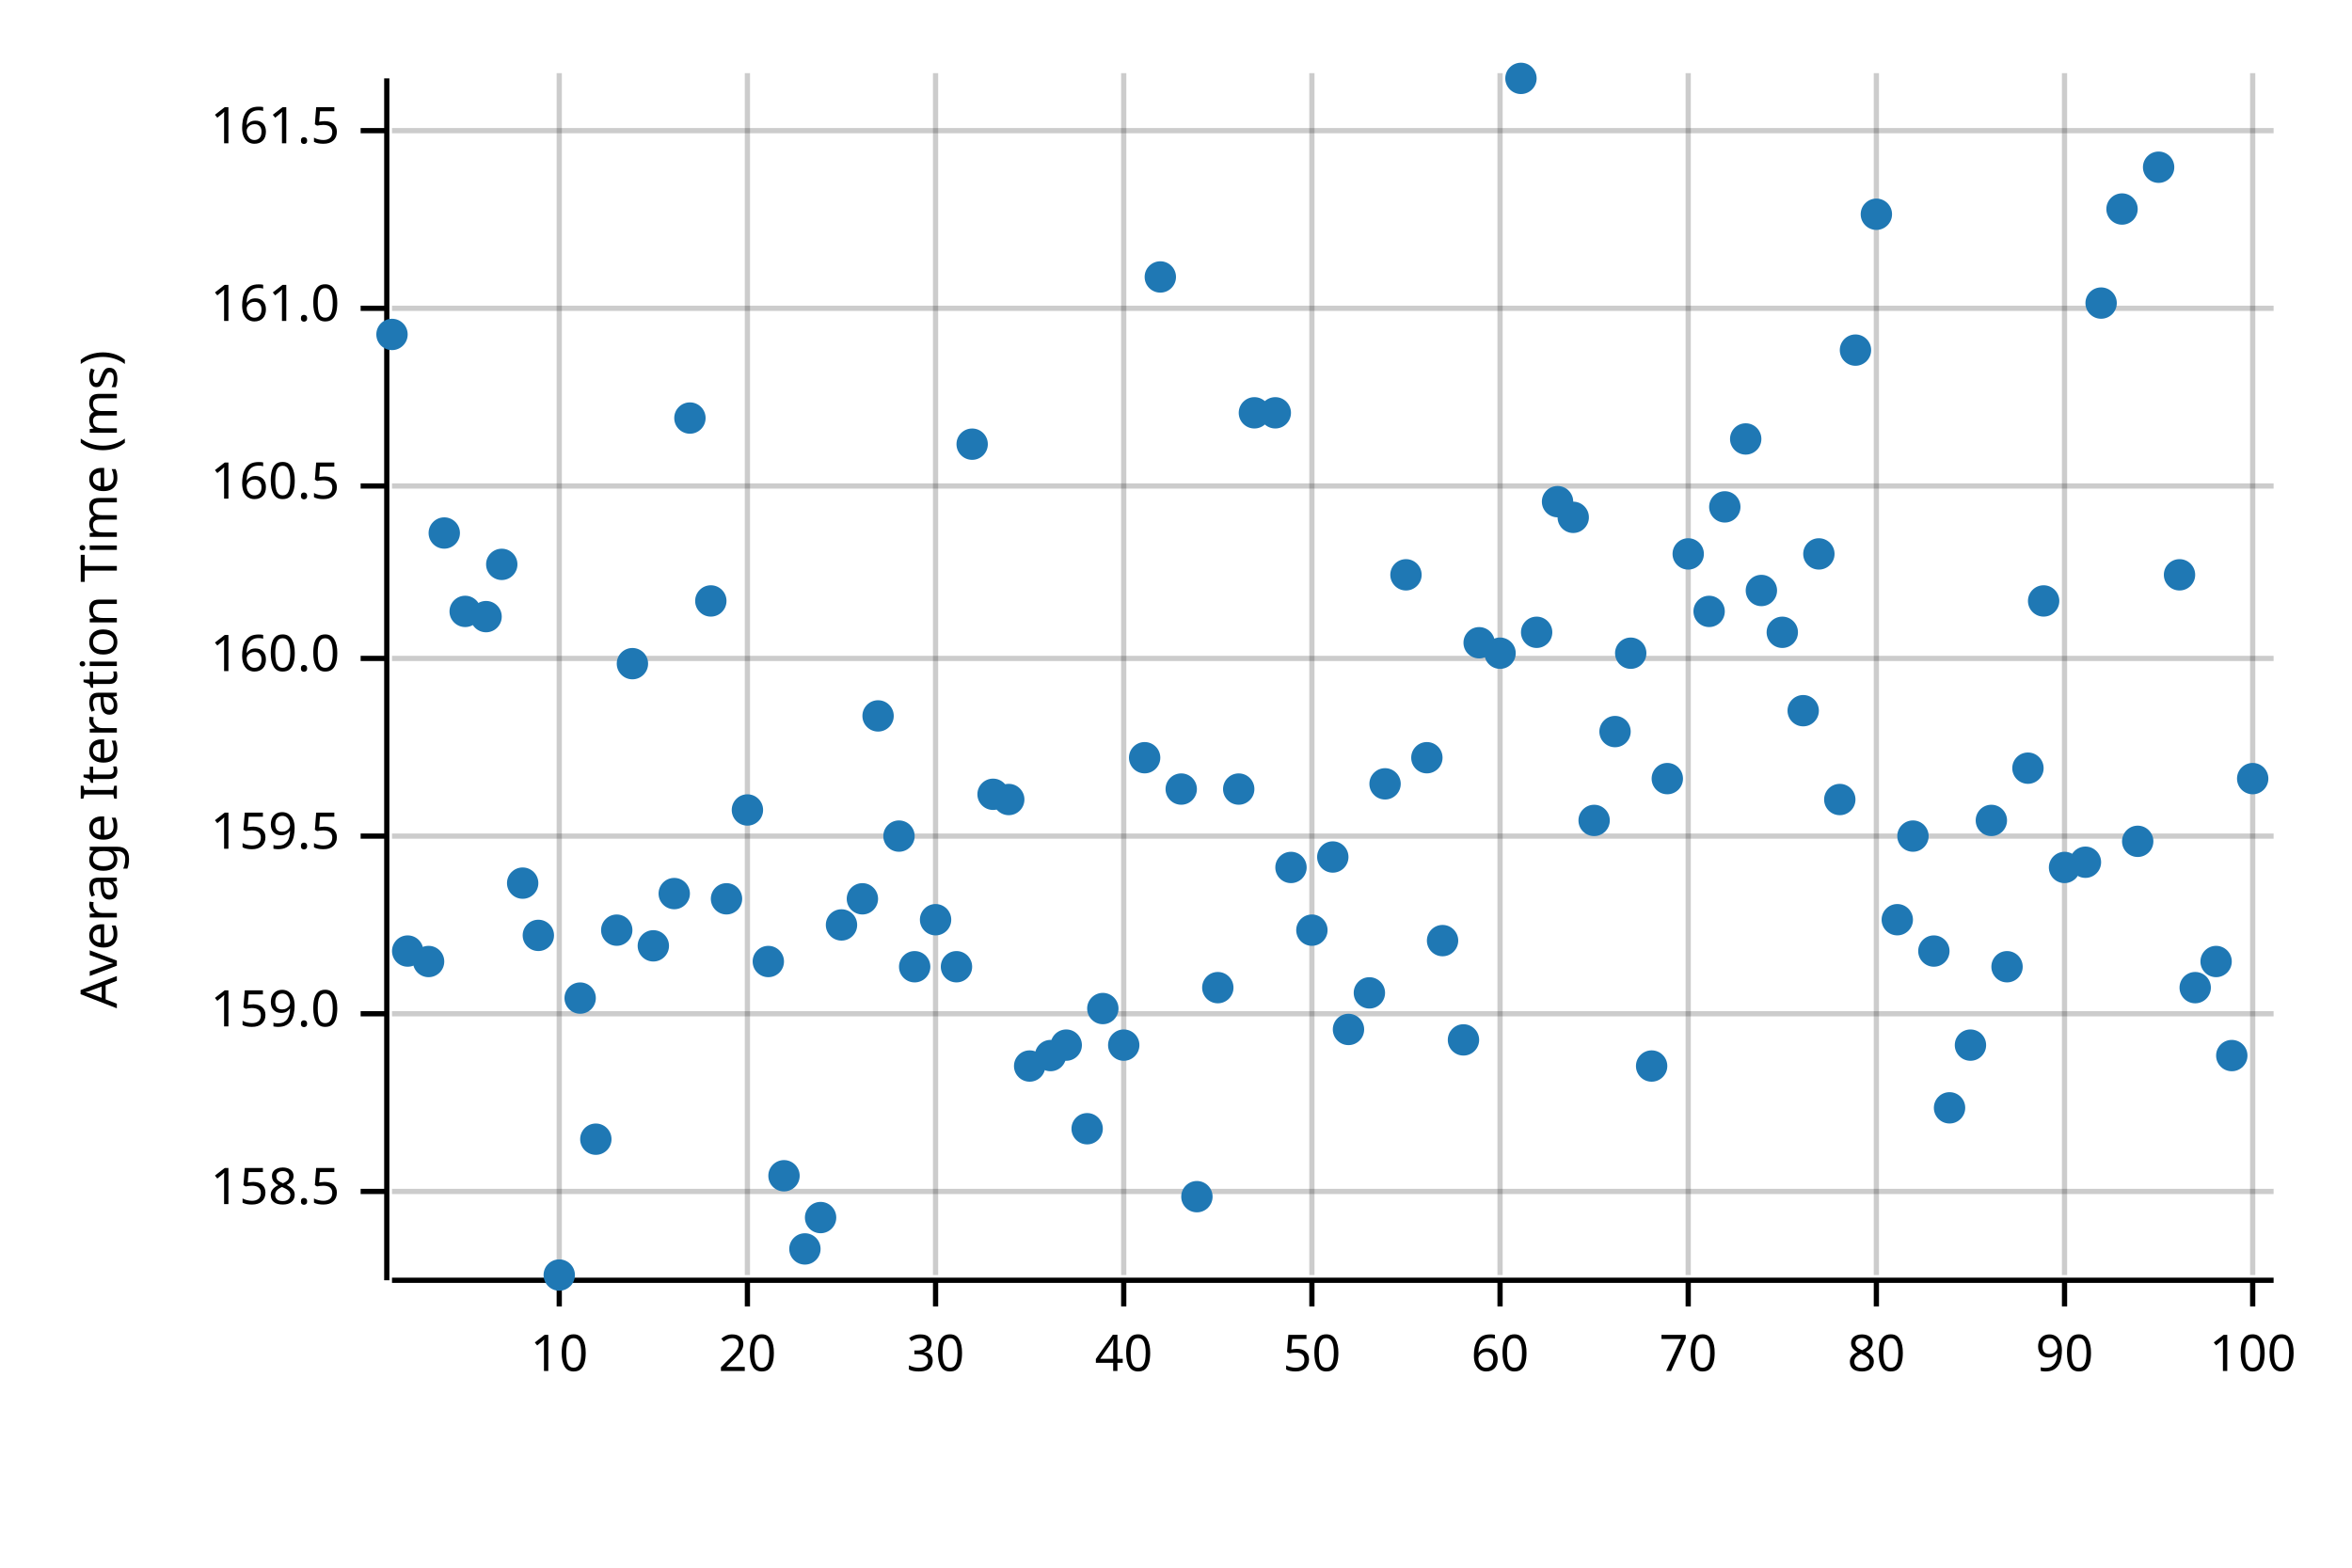
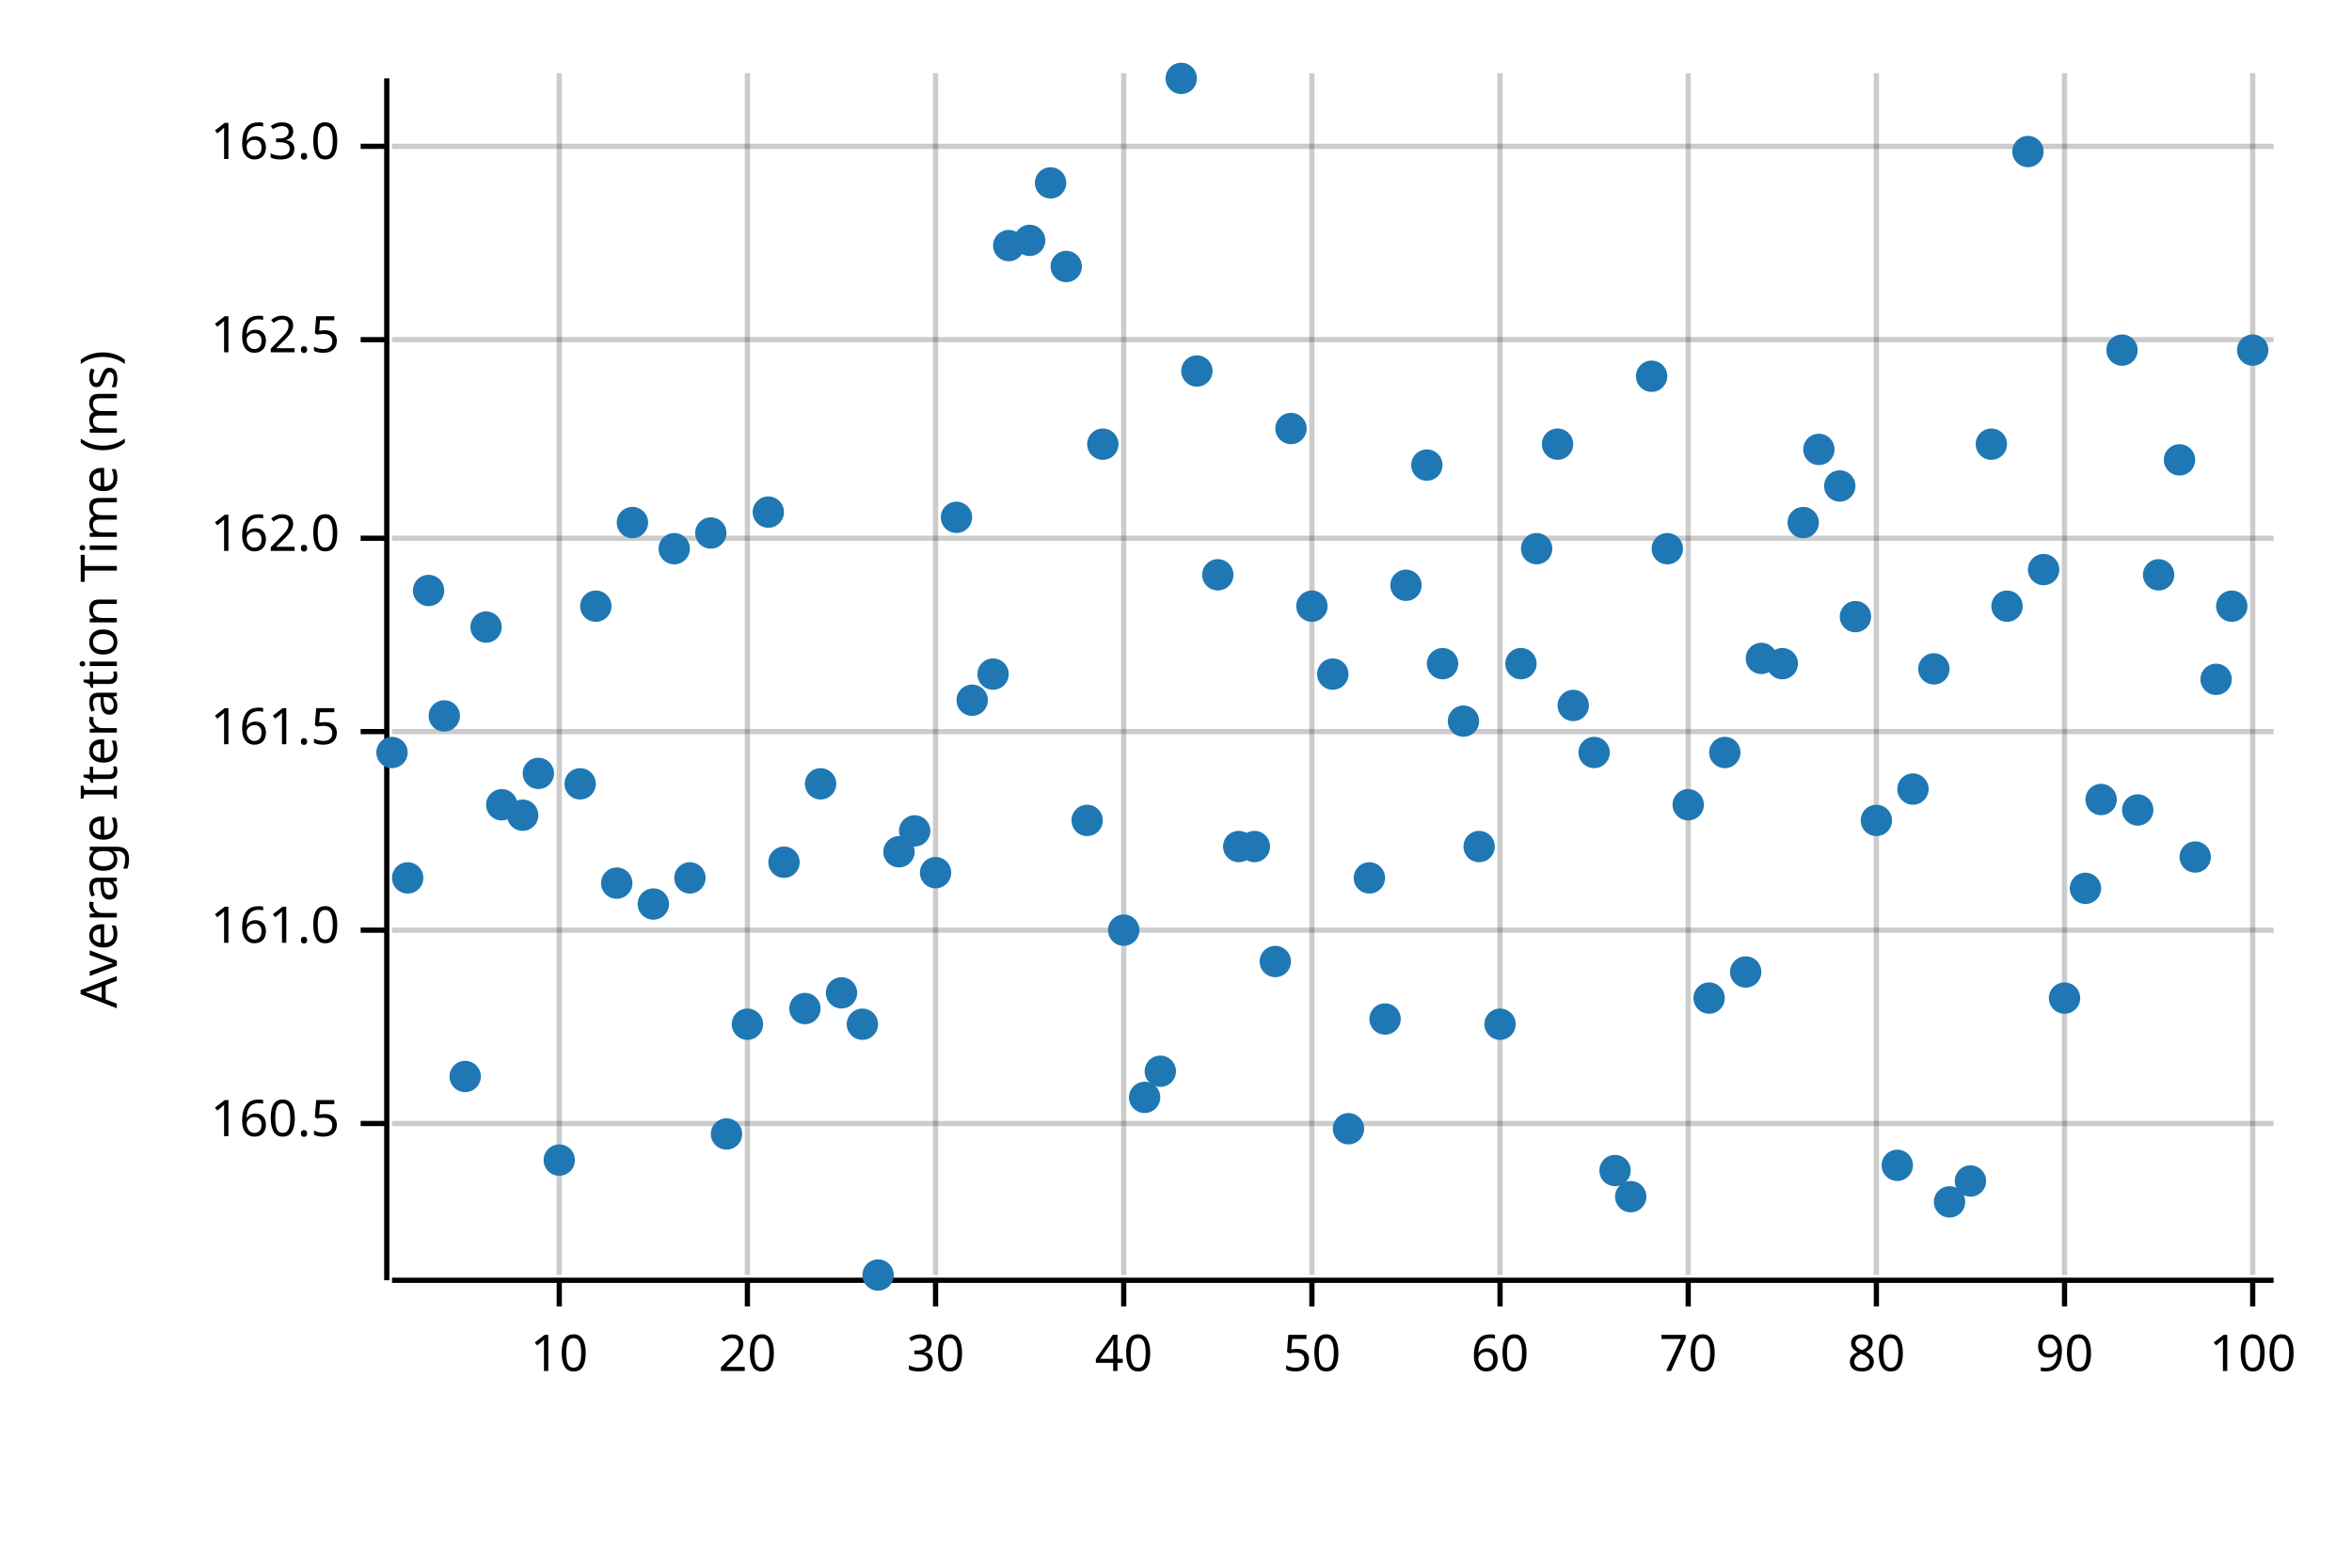
<svg xmlns="http://www.w3.org/2000/svg" width="450" height="300" viewBox="0 0 450 300">
  <text x="15" y="130" dy="0.76em" text-anchor="middle" font-family="sans-serif" font-size="9.677" opacity="1" fill="#000000" transform="rotate(270, 15, 130)">
Average Iteration Time (ms)
</text>
  <line opacity="0.2" stroke="#000000" stroke-width="1" x1="107" y1="244" x2="107" y2="14" />
  <line opacity="0.2" stroke="#000000" stroke-width="1" x1="143" y1="244" x2="143" y2="14" />
  <line opacity="0.2" stroke="#000000" stroke-width="1" x1="179" y1="244" x2="179" y2="14" />
  <line opacity="0.2" stroke="#000000" stroke-width="1" x1="215" y1="244" x2="215" y2="14" />
  <line opacity="0.2" stroke="#000000" stroke-width="1" x1="251" y1="244" x2="251" y2="14" />
  <line opacity="0.2" stroke="#000000" stroke-width="1" x1="287" y1="244" x2="287" y2="14" />
  <line opacity="0.2" stroke="#000000" stroke-width="1" x1="323" y1="244" x2="323" y2="14" />
  <line opacity="0.2" stroke="#000000" stroke-width="1" x1="359" y1="244" x2="359" y2="14" />
  <line opacity="0.2" stroke="#000000" stroke-width="1" x1="395" y1="244" x2="395" y2="14" />
  <line opacity="0.2" stroke="#000000" stroke-width="1" x1="431" y1="244" x2="431" y2="14" />
-   <line opacity="0.2" stroke="#000000" stroke-width="1" x1="75" y1="228" x2="435" y2="228" />
-   <line opacity="0.2" stroke="#000000" stroke-width="1" x1="75" y1="194" x2="435" y2="194" />
-   <line opacity="0.2" stroke="#000000" stroke-width="1" x1="75" y1="160" x2="435" y2="160" />
-   <line opacity="0.2" stroke="#000000" stroke-width="1" x1="75" y1="126" x2="435" y2="126" />
-   <line opacity="0.2" stroke="#000000" stroke-width="1" x1="75" y1="93" x2="435" y2="93" />
-   <line opacity="0.2" stroke="#000000" stroke-width="1" x1="75" y1="59" x2="435" y2="59" />
-   <line opacity="0.2" stroke="#000000" stroke-width="1" x1="75" y1="25" x2="435" y2="25" />
+   <line opacity="0.2" stroke="#000000" stroke-width="1" x1="75" y1="215" x2="435" y2="215" />
+   <line opacity="0.2" stroke="#000000" stroke-width="1" x1="75" y1="178" x2="435" y2="178" />
+   <line opacity="0.2" stroke="#000000" stroke-width="1" x1="75" y1="140" x2="435" y2="140" />
+   <line opacity="0.2" stroke="#000000" stroke-width="1" x1="75" y1="103" x2="435" y2="103" />
+   <line opacity="0.2" stroke="#000000" stroke-width="1" x1="75" y1="65" x2="435" y2="65" />
+   <line opacity="0.2" stroke="#000000" stroke-width="1" x1="75" y1="28" x2="435" y2="28" />
  <polyline fill="none" opacity="1" stroke="#000000" stroke-width="1" points="74,15 74,245 " />
-   <text x="65" y="228" dy="0.5ex" text-anchor="end" font-family="sans-serif" font-size="9.677" opacity="1" fill="#000000">
- 158.5
- </text>
-   <polyline fill="none" opacity="1" stroke="#000000" stroke-width="1" points="69,228 74,228 " />
-   <text x="65" y="194" dy="0.5ex" text-anchor="end" font-family="sans-serif" font-size="9.677" opacity="1" fill="#000000">
- 159.0
- </text>
-   <polyline fill="none" opacity="1" stroke="#000000" stroke-width="1" points="69,194 74,194 " />
-   <text x="65" y="160" dy="0.5ex" text-anchor="end" font-family="sans-serif" font-size="9.677" opacity="1" fill="#000000">
- 159.5
- </text>
-   <polyline fill="none" opacity="1" stroke="#000000" stroke-width="1" points="69,160 74,160 " />
-   <text x="65" y="126" dy="0.5ex" text-anchor="end" font-family="sans-serif" font-size="9.677" opacity="1" fill="#000000">
- 160.0
- </text>
-   <polyline fill="none" opacity="1" stroke="#000000" stroke-width="1" points="69,126 74,126 " />
-   <text x="65" y="93" dy="0.5ex" text-anchor="end" font-family="sans-serif" font-size="9.677" opacity="1" fill="#000000">
+   <text x="65" y="215" dy="0.5ex" text-anchor="end" font-family="sans-serif" font-size="9.677" opacity="1" fill="#000000">
160.5
</text>
-   <polyline fill="none" opacity="1" stroke="#000000" stroke-width="1" points="69,93 74,93 " />
-   <text x="65" y="59" dy="0.5ex" text-anchor="end" font-family="sans-serif" font-size="9.677" opacity="1" fill="#000000">
+   <polyline fill="none" opacity="1" stroke="#000000" stroke-width="1" points="69,215 74,215 " />
+   <text x="65" y="178" dy="0.5ex" text-anchor="end" font-family="sans-serif" font-size="9.677" opacity="1" fill="#000000">
161.0
</text>
-   <polyline fill="none" opacity="1" stroke="#000000" stroke-width="1" points="69,59 74,59 " />
-   <text x="65" y="25" dy="0.5ex" text-anchor="end" font-family="sans-serif" font-size="9.677" opacity="1" fill="#000000">
+   <polyline fill="none" opacity="1" stroke="#000000" stroke-width="1" points="69,178 74,178 " />
+   <text x="65" y="140" dy="0.5ex" text-anchor="end" font-family="sans-serif" font-size="9.677" opacity="1" fill="#000000">
161.5
</text>
-   <polyline fill="none" opacity="1" stroke="#000000" stroke-width="1" points="69,25 74,25 " />
+   <polyline fill="none" opacity="1" stroke="#000000" stroke-width="1" points="69,140 74,140 " />
+   <text x="65" y="103" dy="0.5ex" text-anchor="end" font-family="sans-serif" font-size="9.677" opacity="1" fill="#000000">
+ 162.0
+ </text>
+   <polyline fill="none" opacity="1" stroke="#000000" stroke-width="1" points="69,103 74,103 " />
+   <text x="65" y="65" dy="0.5ex" text-anchor="end" font-family="sans-serif" font-size="9.677" opacity="1" fill="#000000">
+ 162.5
+ </text>
+   <polyline fill="none" opacity="1" stroke="#000000" stroke-width="1" points="69,65 74,65 " />
+   <text x="65" y="28" dy="0.5ex" text-anchor="end" font-family="sans-serif" font-size="9.677" opacity="1" fill="#000000">
+ 163.0
+ </text>
+   <polyline fill="none" opacity="1" stroke="#000000" stroke-width="1" points="69,28 74,28 " />
  <polyline fill="none" opacity="1" stroke="#000000" stroke-width="1" points="75,245 435,245 " />
  <text x="107" y="255" dy="0.76em" text-anchor="middle" font-family="sans-serif" font-size="9.677" opacity="1" fill="#000000">
10
</text>
  <polyline fill="none" opacity="1" stroke="#000000" stroke-width="1" points="107,245 107,250 " />
  <text x="143" y="255" dy="0.76em" text-anchor="middle" font-family="sans-serif" font-size="9.677" opacity="1" fill="#000000">
20
</text>
  <polyline fill="none" opacity="1" stroke="#000000" stroke-width="1" points="143,245 143,250 " />
  <text x="179" y="255" dy="0.76em" text-anchor="middle" font-family="sans-serif" font-size="9.677" opacity="1" fill="#000000">
30
</text>
  <polyline fill="none" opacity="1" stroke="#000000" stroke-width="1" points="179,245 179,250 " />
  <text x="215" y="255" dy="0.76em" text-anchor="middle" font-family="sans-serif" font-size="9.677" opacity="1" fill="#000000">
40
</text>
  <polyline fill="none" opacity="1" stroke="#000000" stroke-width="1" points="215,245 215,250 " />
  <text x="251" y="255" dy="0.76em" text-anchor="middle" font-family="sans-serif" font-size="9.677" opacity="1" fill="#000000">
50
</text>
  <polyline fill="none" opacity="1" stroke="#000000" stroke-width="1" points="251,245 251,250 " />
  <text x="287" y="255" dy="0.76em" text-anchor="middle" font-family="sans-serif" font-size="9.677" opacity="1" fill="#000000">
60
</text>
  <polyline fill="none" opacity="1" stroke="#000000" stroke-width="1" points="287,245 287,250 " />
  <text x="323" y="255" dy="0.76em" text-anchor="middle" font-family="sans-serif" font-size="9.677" opacity="1" fill="#000000">
70
</text>
  <polyline fill="none" opacity="1" stroke="#000000" stroke-width="1" points="323,245 323,250 " />
  <text x="359" y="255" dy="0.76em" text-anchor="middle" font-family="sans-serif" font-size="9.677" opacity="1" fill="#000000">
80
</text>
  <polyline fill="none" opacity="1" stroke="#000000" stroke-width="1" points="359,245 359,250 " />
  <text x="395" y="255" dy="0.76em" text-anchor="middle" font-family="sans-serif" font-size="9.677" opacity="1" fill="#000000">
90
</text>
  <polyline fill="none" opacity="1" stroke="#000000" stroke-width="1" points="395,245 395,250 " />
  <text x="431" y="255" dy="0.76em" text-anchor="middle" font-family="sans-serif" font-size="9.677" opacity="1" fill="#000000">
100
</text>
  <polyline fill="none" opacity="1" stroke="#000000" stroke-width="1" points="431,245 431,250 " />
-   <circle cx="75" cy="64" r="3" opacity="1" fill="#1F78B4" stroke="none" stroke-width="1" />
-   <circle cx="78" cy="182" r="3" opacity="1" fill="#1F78B4" stroke="none" stroke-width="1" />
-   <circle cx="82" cy="184" r="3" opacity="1" fill="#1F78B4" stroke="none" stroke-width="1" />
-   <circle cx="85" cy="102" r="3" opacity="1" fill="#1F78B4" stroke="none" stroke-width="1" />
-   <circle cx="89" cy="117" r="3" opacity="1" fill="#1F78B4" stroke="none" stroke-width="1" />
-   <circle cx="93" cy="118" r="3" opacity="1" fill="#1F78B4" stroke="none" stroke-width="1" />
-   <circle cx="96" cy="108" r="3" opacity="1" fill="#1F78B4" stroke="none" stroke-width="1" />
-   <circle cx="100" cy="169" r="3" opacity="1" fill="#1F78B4" stroke="none" stroke-width="1" />
-   <circle cx="103" cy="179" r="3" opacity="1" fill="#1F78B4" stroke="none" stroke-width="1" />
-   <circle cx="107" cy="244" r="3" opacity="1" fill="#1F78B4" stroke="none" stroke-width="1" />
-   <circle cx="111" cy="191" r="3" opacity="1" fill="#1F78B4" stroke="none" stroke-width="1" />
-   <circle cx="114" cy="218" r="3" opacity="1" fill="#1F78B4" stroke="none" stroke-width="1" />
-   <circle cx="118" cy="178" r="3" opacity="1" fill="#1F78B4" stroke="none" stroke-width="1" />
-   <circle cx="121" cy="127" r="3" opacity="1" fill="#1F78B4" stroke="none" stroke-width="1" />
-   <circle cx="125" cy="181" r="3" opacity="1" fill="#1F78B4" stroke="none" stroke-width="1" />
-   <circle cx="129" cy="171" r="3" opacity="1" fill="#1F78B4" stroke="none" stroke-width="1" />
-   <circle cx="132" cy="80" r="3" opacity="1" fill="#1F78B4" stroke="none" stroke-width="1" />
-   <circle cx="136" cy="115" r="3" opacity="1" fill="#1F78B4" stroke="none" stroke-width="1" />
-   <circle cx="139" cy="172" r="3" opacity="1" fill="#1F78B4" stroke="none" stroke-width="1" />
-   <circle cx="143" cy="155" r="3" opacity="1" fill="#1F78B4" stroke="none" stroke-width="1" />
-   <circle cx="147" cy="184" r="3" opacity="1" fill="#1F78B4" stroke="none" stroke-width="1" />
-   <circle cx="150" cy="225" r="3" opacity="1" fill="#1F78B4" stroke="none" stroke-width="1" />
-   <circle cx="154" cy="239" r="3" opacity="1" fill="#1F78B4" stroke="none" stroke-width="1" />
-   <circle cx="157" cy="233" r="3" opacity="1" fill="#1F78B4" stroke="none" stroke-width="1" />
-   <circle cx="161" cy="177" r="3" opacity="1" fill="#1F78B4" stroke="none" stroke-width="1" />
-   <circle cx="165" cy="172" r="3" opacity="1" fill="#1F78B4" stroke="none" stroke-width="1" />
-   <circle cx="168" cy="137" r="3" opacity="1" fill="#1F78B4" stroke="none" stroke-width="1" />
-   <circle cx="172" cy="160" r="3" opacity="1" fill="#1F78B4" stroke="none" stroke-width="1" />
-   <circle cx="175" cy="185" r="3" opacity="1" fill="#1F78B4" stroke="none" stroke-width="1" />
-   <circle cx="179" cy="176" r="3" opacity="1" fill="#1F78B4" stroke="none" stroke-width="1" />
-   <circle cx="183" cy="185" r="3" opacity="1" fill="#1F78B4" stroke="none" stroke-width="1" />
-   <circle cx="186" cy="85" r="3" opacity="1" fill="#1F78B4" stroke="none" stroke-width="1" />
-   <circle cx="190" cy="152" r="3" opacity="1" fill="#1F78B4" stroke="none" stroke-width="1" />
-   <circle cx="193" cy="153" r="3" opacity="1" fill="#1F78B4" stroke="none" stroke-width="1" />
-   <circle cx="197" cy="204" r="3" opacity="1" fill="#1F78B4" stroke="none" stroke-width="1" />
-   <circle cx="201" cy="202" r="3" opacity="1" fill="#1F78B4" stroke="none" stroke-width="1" />
-   <circle cx="204" cy="200" r="3" opacity="1" fill="#1F78B4" stroke="none" stroke-width="1" />
-   <circle cx="208" cy="216" r="3" opacity="1" fill="#1F78B4" stroke="none" stroke-width="1" />
-   <circle cx="211" cy="193" r="3" opacity="1" fill="#1F78B4" stroke="none" stroke-width="1" />
-   <circle cx="215" cy="200" r="3" opacity="1" fill="#1F78B4" stroke="none" stroke-width="1" />
-   <circle cx="219" cy="145" r="3" opacity="1" fill="#1F78B4" stroke="none" stroke-width="1" />
-   <circle cx="222" cy="53" r="3" opacity="1" fill="#1F78B4" stroke="none" stroke-width="1" />
-   <circle cx="226" cy="151" r="3" opacity="1" fill="#1F78B4" stroke="none" stroke-width="1" />
-   <circle cx="229" cy="229" r="3" opacity="1" fill="#1F78B4" stroke="none" stroke-width="1" />
-   <circle cx="233" cy="189" r="3" opacity="1" fill="#1F78B4" stroke="none" stroke-width="1" />
-   <circle cx="237" cy="151" r="3" opacity="1" fill="#1F78B4" stroke="none" stroke-width="1" />
-   <circle cx="240" cy="79" r="3" opacity="1" fill="#1F78B4" stroke="none" stroke-width="1" />
-   <circle cx="244" cy="79" r="3" opacity="1" fill="#1F78B4" stroke="none" stroke-width="1" />
-   <circle cx="247" cy="166" r="3" opacity="1" fill="#1F78B4" stroke="none" stroke-width="1" />
-   <circle cx="251" cy="178" r="3" opacity="1" fill="#1F78B4" stroke="none" stroke-width="1" />
-   <circle cx="255" cy="164" r="3" opacity="1" fill="#1F78B4" stroke="none" stroke-width="1" />
-   <circle cx="258" cy="197" r="3" opacity="1" fill="#1F78B4" stroke="none" stroke-width="1" />
-   <circle cx="262" cy="190" r="3" opacity="1" fill="#1F78B4" stroke="none" stroke-width="1" />
-   <circle cx="265" cy="150" r="3" opacity="1" fill="#1F78B4" stroke="none" stroke-width="1" />
-   <circle cx="269" cy="110" r="3" opacity="1" fill="#1F78B4" stroke="none" stroke-width="1" />
-   <circle cx="273" cy="145" r="3" opacity="1" fill="#1F78B4" stroke="none" stroke-width="1" />
-   <circle cx="276" cy="180" r="3" opacity="1" fill="#1F78B4" stroke="none" stroke-width="1" />
-   <circle cx="280" cy="199" r="3" opacity="1" fill="#1F78B4" stroke="none" stroke-width="1" />
-   <circle cx="283" cy="123" r="3" opacity="1" fill="#1F78B4" stroke="none" stroke-width="1" />
-   <circle cx="287" cy="125" r="3" opacity="1" fill="#1F78B4" stroke="none" stroke-width="1" />
-   <circle cx="291" cy="15" r="3" opacity="1" fill="#1F78B4" stroke="none" stroke-width="1" />
-   <circle cx="294" cy="121" r="3" opacity="1" fill="#1F78B4" stroke="none" stroke-width="1" />
-   <circle cx="298" cy="96" r="3" opacity="1" fill="#1F78B4" stroke="none" stroke-width="1" />
-   <circle cx="301" cy="99" r="3" opacity="1" fill="#1F78B4" stroke="none" stroke-width="1" />
-   <circle cx="305" cy="157" r="3" opacity="1" fill="#1F78B4" stroke="none" stroke-width="1" />
-   <circle cx="309" cy="140" r="3" opacity="1" fill="#1F78B4" stroke="none" stroke-width="1" />
-   <circle cx="312" cy="125" r="3" opacity="1" fill="#1F78B4" stroke="none" stroke-width="1" />
-   <circle cx="316" cy="204" r="3" opacity="1" fill="#1F78B4" stroke="none" stroke-width="1" />
-   <circle cx="319" cy="149" r="3" opacity="1" fill="#1F78B4" stroke="none" stroke-width="1" />
-   <circle cx="323" cy="106" r="3" opacity="1" fill="#1F78B4" stroke="none" stroke-width="1" />
-   <circle cx="327" cy="117" r="3" opacity="1" fill="#1F78B4" stroke="none" stroke-width="1" />
-   <circle cx="330" cy="97" r="3" opacity="1" fill="#1F78B4" stroke="none" stroke-width="1" />
-   <circle cx="334" cy="84" r="3" opacity="1" fill="#1F78B4" stroke="none" stroke-width="1" />
-   <circle cx="337" cy="113" r="3" opacity="1" fill="#1F78B4" stroke="none" stroke-width="1" />
-   <circle cx="341" cy="121" r="3" opacity="1" fill="#1F78B4" stroke="none" stroke-width="1" />
-   <circle cx="345" cy="136" r="3" opacity="1" fill="#1F78B4" stroke="none" stroke-width="1" />
-   <circle cx="348" cy="106" r="3" opacity="1" fill="#1F78B4" stroke="none" stroke-width="1" />
-   <circle cx="352" cy="153" r="3" opacity="1" fill="#1F78B4" stroke="none" stroke-width="1" />
-   <circle cx="355" cy="67" r="3" opacity="1" fill="#1F78B4" stroke="none" stroke-width="1" />
-   <circle cx="359" cy="41" r="3" opacity="1" fill="#1F78B4" stroke="none" stroke-width="1" />
-   <circle cx="363" cy="176" r="3" opacity="1" fill="#1F78B4" stroke="none" stroke-width="1" />
-   <circle cx="366" cy="160" r="3" opacity="1" fill="#1F78B4" stroke="none" stroke-width="1" />
-   <circle cx="370" cy="182" r="3" opacity="1" fill="#1F78B4" stroke="none" stroke-width="1" />
-   <circle cx="373" cy="212" r="3" opacity="1" fill="#1F78B4" stroke="none" stroke-width="1" />
-   <circle cx="377" cy="200" r="3" opacity="1" fill="#1F78B4" stroke="none" stroke-width="1" />
-   <circle cx="381" cy="157" r="3" opacity="1" fill="#1F78B4" stroke="none" stroke-width="1" />
-   <circle cx="384" cy="185" r="3" opacity="1" fill="#1F78B4" stroke="none" stroke-width="1" />
-   <circle cx="388" cy="147" r="3" opacity="1" fill="#1F78B4" stroke="none" stroke-width="1" />
-   <circle cx="391" cy="115" r="3" opacity="1" fill="#1F78B4" stroke="none" stroke-width="1" />
-   <circle cx="395" cy="166" r="3" opacity="1" fill="#1F78B4" stroke="none" stroke-width="1" />
-   <circle cx="399" cy="165" r="3" opacity="1" fill="#1F78B4" stroke="none" stroke-width="1" />
-   <circle cx="402" cy="58" r="3" opacity="1" fill="#1F78B4" stroke="none" stroke-width="1" />
-   <circle cx="406" cy="40" r="3" opacity="1" fill="#1F78B4" stroke="none" stroke-width="1" />
-   <circle cx="409" cy="161" r="3" opacity="1" fill="#1F78B4" stroke="none" stroke-width="1" />
-   <circle cx="413" cy="32" r="3" opacity="1" fill="#1F78B4" stroke="none" stroke-width="1" />
-   <circle cx="417" cy="110" r="3" opacity="1" fill="#1F78B4" stroke="none" stroke-width="1" />
-   <circle cx="420" cy="189" r="3" opacity="1" fill="#1F78B4" stroke="none" stroke-width="1" />
-   <circle cx="424" cy="184" r="3" opacity="1" fill="#1F78B4" stroke="none" stroke-width="1" />
-   <circle cx="427" cy="202" r="3" opacity="1" fill="#1F78B4" stroke="none" stroke-width="1" />
-   <circle cx="431" cy="149" r="3" opacity="1" fill="#1F78B4" stroke="none" stroke-width="1" />
+   <circle cx="75" cy="144" r="3" opacity="1" fill="#1F78B4" stroke="none" stroke-width="1" />
+   <circle cx="78" cy="168" r="3" opacity="1" fill="#1F78B4" stroke="none" stroke-width="1" />
+   <circle cx="82" cy="113" r="3" opacity="1" fill="#1F78B4" stroke="none" stroke-width="1" />
+   <circle cx="85" cy="137" r="3" opacity="1" fill="#1F78B4" stroke="none" stroke-width="1" />
+   <circle cx="89" cy="206" r="3" opacity="1" fill="#1F78B4" stroke="none" stroke-width="1" />
+   <circle cx="93" cy="120" r="3" opacity="1" fill="#1F78B4" stroke="none" stroke-width="1" />
+   <circle cx="96" cy="154" r="3" opacity="1" fill="#1F78B4" stroke="none" stroke-width="1" />
+   <circle cx="100" cy="156" r="3" opacity="1" fill="#1F78B4" stroke="none" stroke-width="1" />
+   <circle cx="103" cy="148" r="3" opacity="1" fill="#1F78B4" stroke="none" stroke-width="1" />
+   <circle cx="107" cy="222" r="3" opacity="1" fill="#1F78B4" stroke="none" stroke-width="1" />
+   <circle cx="111" cy="150" r="3" opacity="1" fill="#1F78B4" stroke="none" stroke-width="1" />
+   <circle cx="114" cy="116" r="3" opacity="1" fill="#1F78B4" stroke="none" stroke-width="1" />
+   <circle cx="118" cy="169" r="3" opacity="1" fill="#1F78B4" stroke="none" stroke-width="1" />
+   <circle cx="121" cy="100" r="3" opacity="1" fill="#1F78B4" stroke="none" stroke-width="1" />
+   <circle cx="125" cy="173" r="3" opacity="1" fill="#1F78B4" stroke="none" stroke-width="1" />
+   <circle cx="129" cy="105" r="3" opacity="1" fill="#1F78B4" stroke="none" stroke-width="1" />
+   <circle cx="132" cy="168" r="3" opacity="1" fill="#1F78B4" stroke="none" stroke-width="1" />
+   <circle cx="136" cy="102" r="3" opacity="1" fill="#1F78B4" stroke="none" stroke-width="1" />
+   <circle cx="139" cy="217" r="3" opacity="1" fill="#1F78B4" stroke="none" stroke-width="1" />
+   <circle cx="143" cy="196" r="3" opacity="1" fill="#1F78B4" stroke="none" stroke-width="1" />
+   <circle cx="147" cy="98" r="3" opacity="1" fill="#1F78B4" stroke="none" stroke-width="1" />
+   <circle cx="150" cy="165" r="3" opacity="1" fill="#1F78B4" stroke="none" stroke-width="1" />
+   <circle cx="154" cy="193" r="3" opacity="1" fill="#1F78B4" stroke="none" stroke-width="1" />
+   <circle cx="157" cy="150" r="3" opacity="1" fill="#1F78B4" stroke="none" stroke-width="1" />
+   <circle cx="161" cy="190" r="3" opacity="1" fill="#1F78B4" stroke="none" stroke-width="1" />
+   <circle cx="165" cy="196" r="3" opacity="1" fill="#1F78B4" stroke="none" stroke-width="1" />
+   <circle cx="168" cy="244" r="3" opacity="1" fill="#1F78B4" stroke="none" stroke-width="1" />
+   <circle cx="172" cy="163" r="3" opacity="1" fill="#1F78B4" stroke="none" stroke-width="1" />
+   <circle cx="175" cy="159" r="3" opacity="1" fill="#1F78B4" stroke="none" stroke-width="1" />
+   <circle cx="179" cy="167" r="3" opacity="1" fill="#1F78B4" stroke="none" stroke-width="1" />
+   <circle cx="183" cy="99" r="3" opacity="1" fill="#1F78B4" stroke="none" stroke-width="1" />
+   <circle cx="186" cy="134" r="3" opacity="1" fill="#1F78B4" stroke="none" stroke-width="1" />
+   <circle cx="190" cy="129" r="3" opacity="1" fill="#1F78B4" stroke="none" stroke-width="1" />
+   <circle cx="193" cy="47" r="3" opacity="1" fill="#1F78B4" stroke="none" stroke-width="1" />
+   <circle cx="197" cy="46" r="3" opacity="1" fill="#1F78B4" stroke="none" stroke-width="1" />
+   <circle cx="201" cy="35" r="3" opacity="1" fill="#1F78B4" stroke="none" stroke-width="1" />
+   <circle cx="204" cy="51" r="3" opacity="1" fill="#1F78B4" stroke="none" stroke-width="1" />
+   <circle cx="208" cy="157" r="3" opacity="1" fill="#1F78B4" stroke="none" stroke-width="1" />
+   <circle cx="211" cy="85" r="3" opacity="1" fill="#1F78B4" stroke="none" stroke-width="1" />
+   <circle cx="215" cy="178" r="3" opacity="1" fill="#1F78B4" stroke="none" stroke-width="1" />
+   <circle cx="219" cy="210" r="3" opacity="1" fill="#1F78B4" stroke="none" stroke-width="1" />
+   <circle cx="222" cy="205" r="3" opacity="1" fill="#1F78B4" stroke="none" stroke-width="1" />
+   <circle cx="226" cy="15" r="3" opacity="1" fill="#1F78B4" stroke="none" stroke-width="1" />
+   <circle cx="229" cy="71" r="3" opacity="1" fill="#1F78B4" stroke="none" stroke-width="1" />
+   <circle cx="233" cy="110" r="3" opacity="1" fill="#1F78B4" stroke="none" stroke-width="1" />
+   <circle cx="237" cy="162" r="3" opacity="1" fill="#1F78B4" stroke="none" stroke-width="1" />
+   <circle cx="240" cy="162" r="3" opacity="1" fill="#1F78B4" stroke="none" stroke-width="1" />
+   <circle cx="244" cy="184" r="3" opacity="1" fill="#1F78B4" stroke="none" stroke-width="1" />
+   <circle cx="247" cy="82" r="3" opacity="1" fill="#1F78B4" stroke="none" stroke-width="1" />
+   <circle cx="251" cy="116" r="3" opacity="1" fill="#1F78B4" stroke="none" stroke-width="1" />
+   <circle cx="255" cy="129" r="3" opacity="1" fill="#1F78B4" stroke="none" stroke-width="1" />
+   <circle cx="258" cy="216" r="3" opacity="1" fill="#1F78B4" stroke="none" stroke-width="1" />
+   <circle cx="262" cy="168" r="3" opacity="1" fill="#1F78B4" stroke="none" stroke-width="1" />
+   <circle cx="265" cy="195" r="3" opacity="1" fill="#1F78B4" stroke="none" stroke-width="1" />
+   <circle cx="269" cy="112" r="3" opacity="1" fill="#1F78B4" stroke="none" stroke-width="1" />
+   <circle cx="273" cy="89" r="3" opacity="1" fill="#1F78B4" stroke="none" stroke-width="1" />
+   <circle cx="276" cy="127" r="3" opacity="1" fill="#1F78B4" stroke="none" stroke-width="1" />
+   <circle cx="280" cy="138" r="3" opacity="1" fill="#1F78B4" stroke="none" stroke-width="1" />
+   <circle cx="283" cy="162" r="3" opacity="1" fill="#1F78B4" stroke="none" stroke-width="1" />
+   <circle cx="287" cy="196" r="3" opacity="1" fill="#1F78B4" stroke="none" stroke-width="1" />
+   <circle cx="291" cy="127" r="3" opacity="1" fill="#1F78B4" stroke="none" stroke-width="1" />
+   <circle cx="294" cy="105" r="3" opacity="1" fill="#1F78B4" stroke="none" stroke-width="1" />
+   <circle cx="298" cy="85" r="3" opacity="1" fill="#1F78B4" stroke="none" stroke-width="1" />
+   <circle cx="301" cy="135" r="3" opacity="1" fill="#1F78B4" stroke="none" stroke-width="1" />
+   <circle cx="305" cy="144" r="3" opacity="1" fill="#1F78B4" stroke="none" stroke-width="1" />
+   <circle cx="309" cy="224" r="3" opacity="1" fill="#1F78B4" stroke="none" stroke-width="1" />
+   <circle cx="312" cy="229" r="3" opacity="1" fill="#1F78B4" stroke="none" stroke-width="1" />
+   <circle cx="316" cy="72" r="3" opacity="1" fill="#1F78B4" stroke="none" stroke-width="1" />
+   <circle cx="319" cy="105" r="3" opacity="1" fill="#1F78B4" stroke="none" stroke-width="1" />
+   <circle cx="323" cy="154" r="3" opacity="1" fill="#1F78B4" stroke="none" stroke-width="1" />
+   <circle cx="327" cy="191" r="3" opacity="1" fill="#1F78B4" stroke="none" stroke-width="1" />
+   <circle cx="330" cy="144" r="3" opacity="1" fill="#1F78B4" stroke="none" stroke-width="1" />
+   <circle cx="334" cy="186" r="3" opacity="1" fill="#1F78B4" stroke="none" stroke-width="1" />
+   <circle cx="337" cy="126" r="3" opacity="1" fill="#1F78B4" stroke="none" stroke-width="1" />
+   <circle cx="341" cy="127" r="3" opacity="1" fill="#1F78B4" stroke="none" stroke-width="1" />
+   <circle cx="345" cy="100" r="3" opacity="1" fill="#1F78B4" stroke="none" stroke-width="1" />
+   <circle cx="348" cy="86" r="3" opacity="1" fill="#1F78B4" stroke="none" stroke-width="1" />
+   <circle cx="352" cy="93" r="3" opacity="1" fill="#1F78B4" stroke="none" stroke-width="1" />
+   <circle cx="355" cy="118" r="3" opacity="1" fill="#1F78B4" stroke="none" stroke-width="1" />
+   <circle cx="359" cy="157" r="3" opacity="1" fill="#1F78B4" stroke="none" stroke-width="1" />
+   <circle cx="363" cy="223" r="3" opacity="1" fill="#1F78B4" stroke="none" stroke-width="1" />
+   <circle cx="366" cy="151" r="3" opacity="1" fill="#1F78B4" stroke="none" stroke-width="1" />
+   <circle cx="370" cy="128" r="3" opacity="1" fill="#1F78B4" stroke="none" stroke-width="1" />
+   <circle cx="373" cy="230" r="3" opacity="1" fill="#1F78B4" stroke="none" stroke-width="1" />
+   <circle cx="377" cy="226" r="3" opacity="1" fill="#1F78B4" stroke="none" stroke-width="1" />
+   <circle cx="381" cy="85" r="3" opacity="1" fill="#1F78B4" stroke="none" stroke-width="1" />
+   <circle cx="384" cy="116" r="3" opacity="1" fill="#1F78B4" stroke="none" stroke-width="1" />
+   <circle cx="388" cy="29" r="3" opacity="1" fill="#1F78B4" stroke="none" stroke-width="1" />
+   <circle cx="391" cy="109" r="3" opacity="1" fill="#1F78B4" stroke="none" stroke-width="1" />
+   <circle cx="395" cy="191" r="3" opacity="1" fill="#1F78B4" stroke="none" stroke-width="1" />
+   <circle cx="399" cy="170" r="3" opacity="1" fill="#1F78B4" stroke="none" stroke-width="1" />
+   <circle cx="402" cy="153" r="3" opacity="1" fill="#1F78B4" stroke="none" stroke-width="1" />
+   <circle cx="406" cy="67" r="3" opacity="1" fill="#1F78B4" stroke="none" stroke-width="1" />
+   <circle cx="409" cy="155" r="3" opacity="1" fill="#1F78B4" stroke="none" stroke-width="1" />
+   <circle cx="413" cy="110" r="3" opacity="1" fill="#1F78B4" stroke="none" stroke-width="1" />
+   <circle cx="417" cy="88" r="3" opacity="1" fill="#1F78B4" stroke="none" stroke-width="1" />
+   <circle cx="420" cy="164" r="3" opacity="1" fill="#1F78B4" stroke="none" stroke-width="1" />
+   <circle cx="424" cy="130" r="3" opacity="1" fill="#1F78B4" stroke="none" stroke-width="1" />
+   <circle cx="427" cy="116" r="3" opacity="1" fill="#1F78B4" stroke="none" stroke-width="1" />
+   <circle cx="431" cy="67" r="3" opacity="1" fill="#1F78B4" stroke="none" stroke-width="1" />
</svg>
